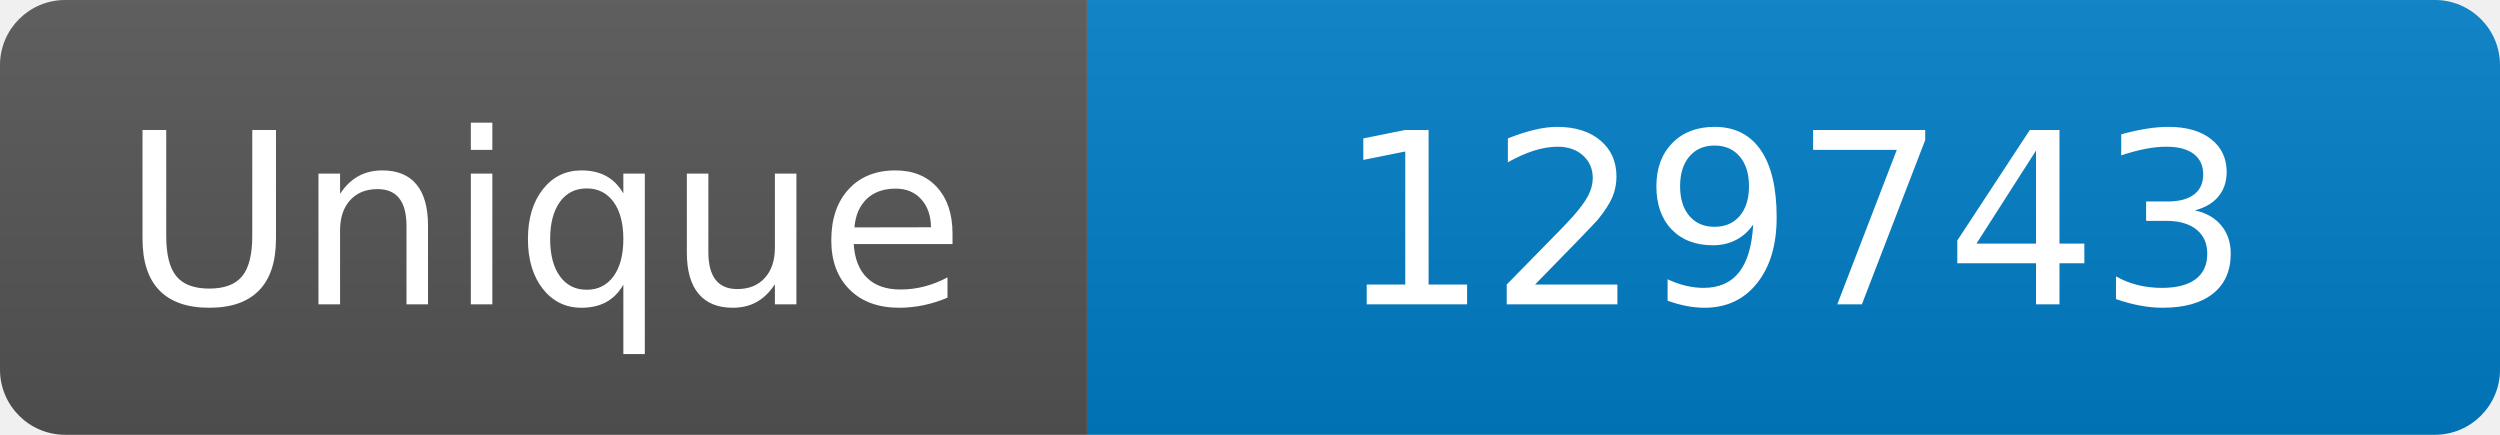
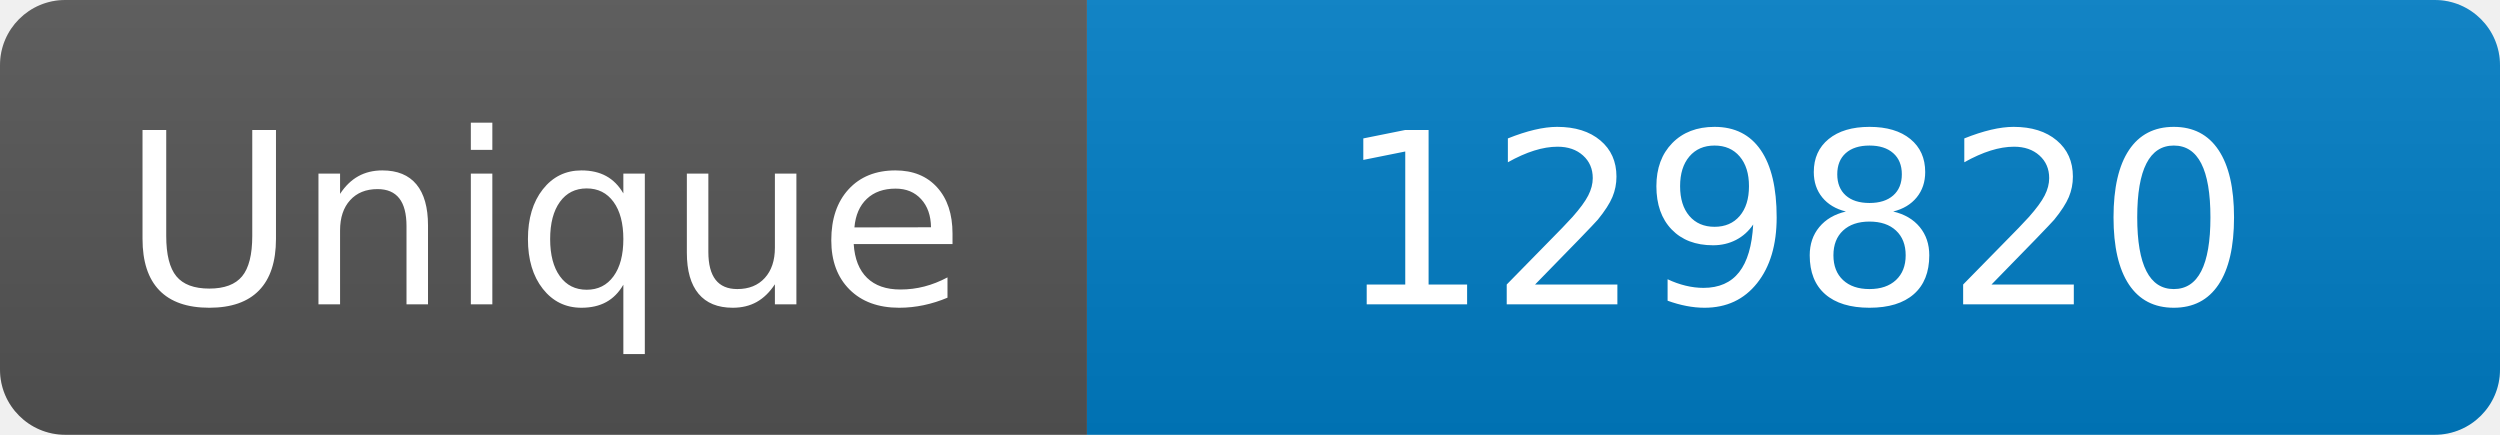
<svg xmlns="http://www.w3.org/2000/svg" width="115" height="20" role="img" aria-label="Maintained?: yes">
  <linearGradient id="s" x2="0" y2="100%">
    <stop offset="0" stop-color="#bbb" stop-opacity=".1" />
    <stop offset="1" stop-opacity=".1" />
  </linearGradient>
  <clipPath id="r">
    <rect width="115" height="20" rx="3" fill="#fff" />
  </clipPath>
  <g clip-path="url(#r)">
    <rect width="50" height="20" fill="#555" />
    <rect x="50" width="160" height="20" fill="#007ec6" />
    <rect width="115" height="20" fill="url(#s)" />
  </g>
  <g fill="#fff" text-anchor="middle" font-family="Verdana,Geneva,DejaVu Sans,sans-serif" font-size="110">
    <text x="250" y="140" transform="scale(.1)" fill="#fff">Unique</text>
-     <text x="825" y="140" transform="scale(.1)" fill="#fff">129743</text>
+     <text x="825" y="140" transform="scale(.1)" fill="#fff">129820</text>
  </g>
</svg>
